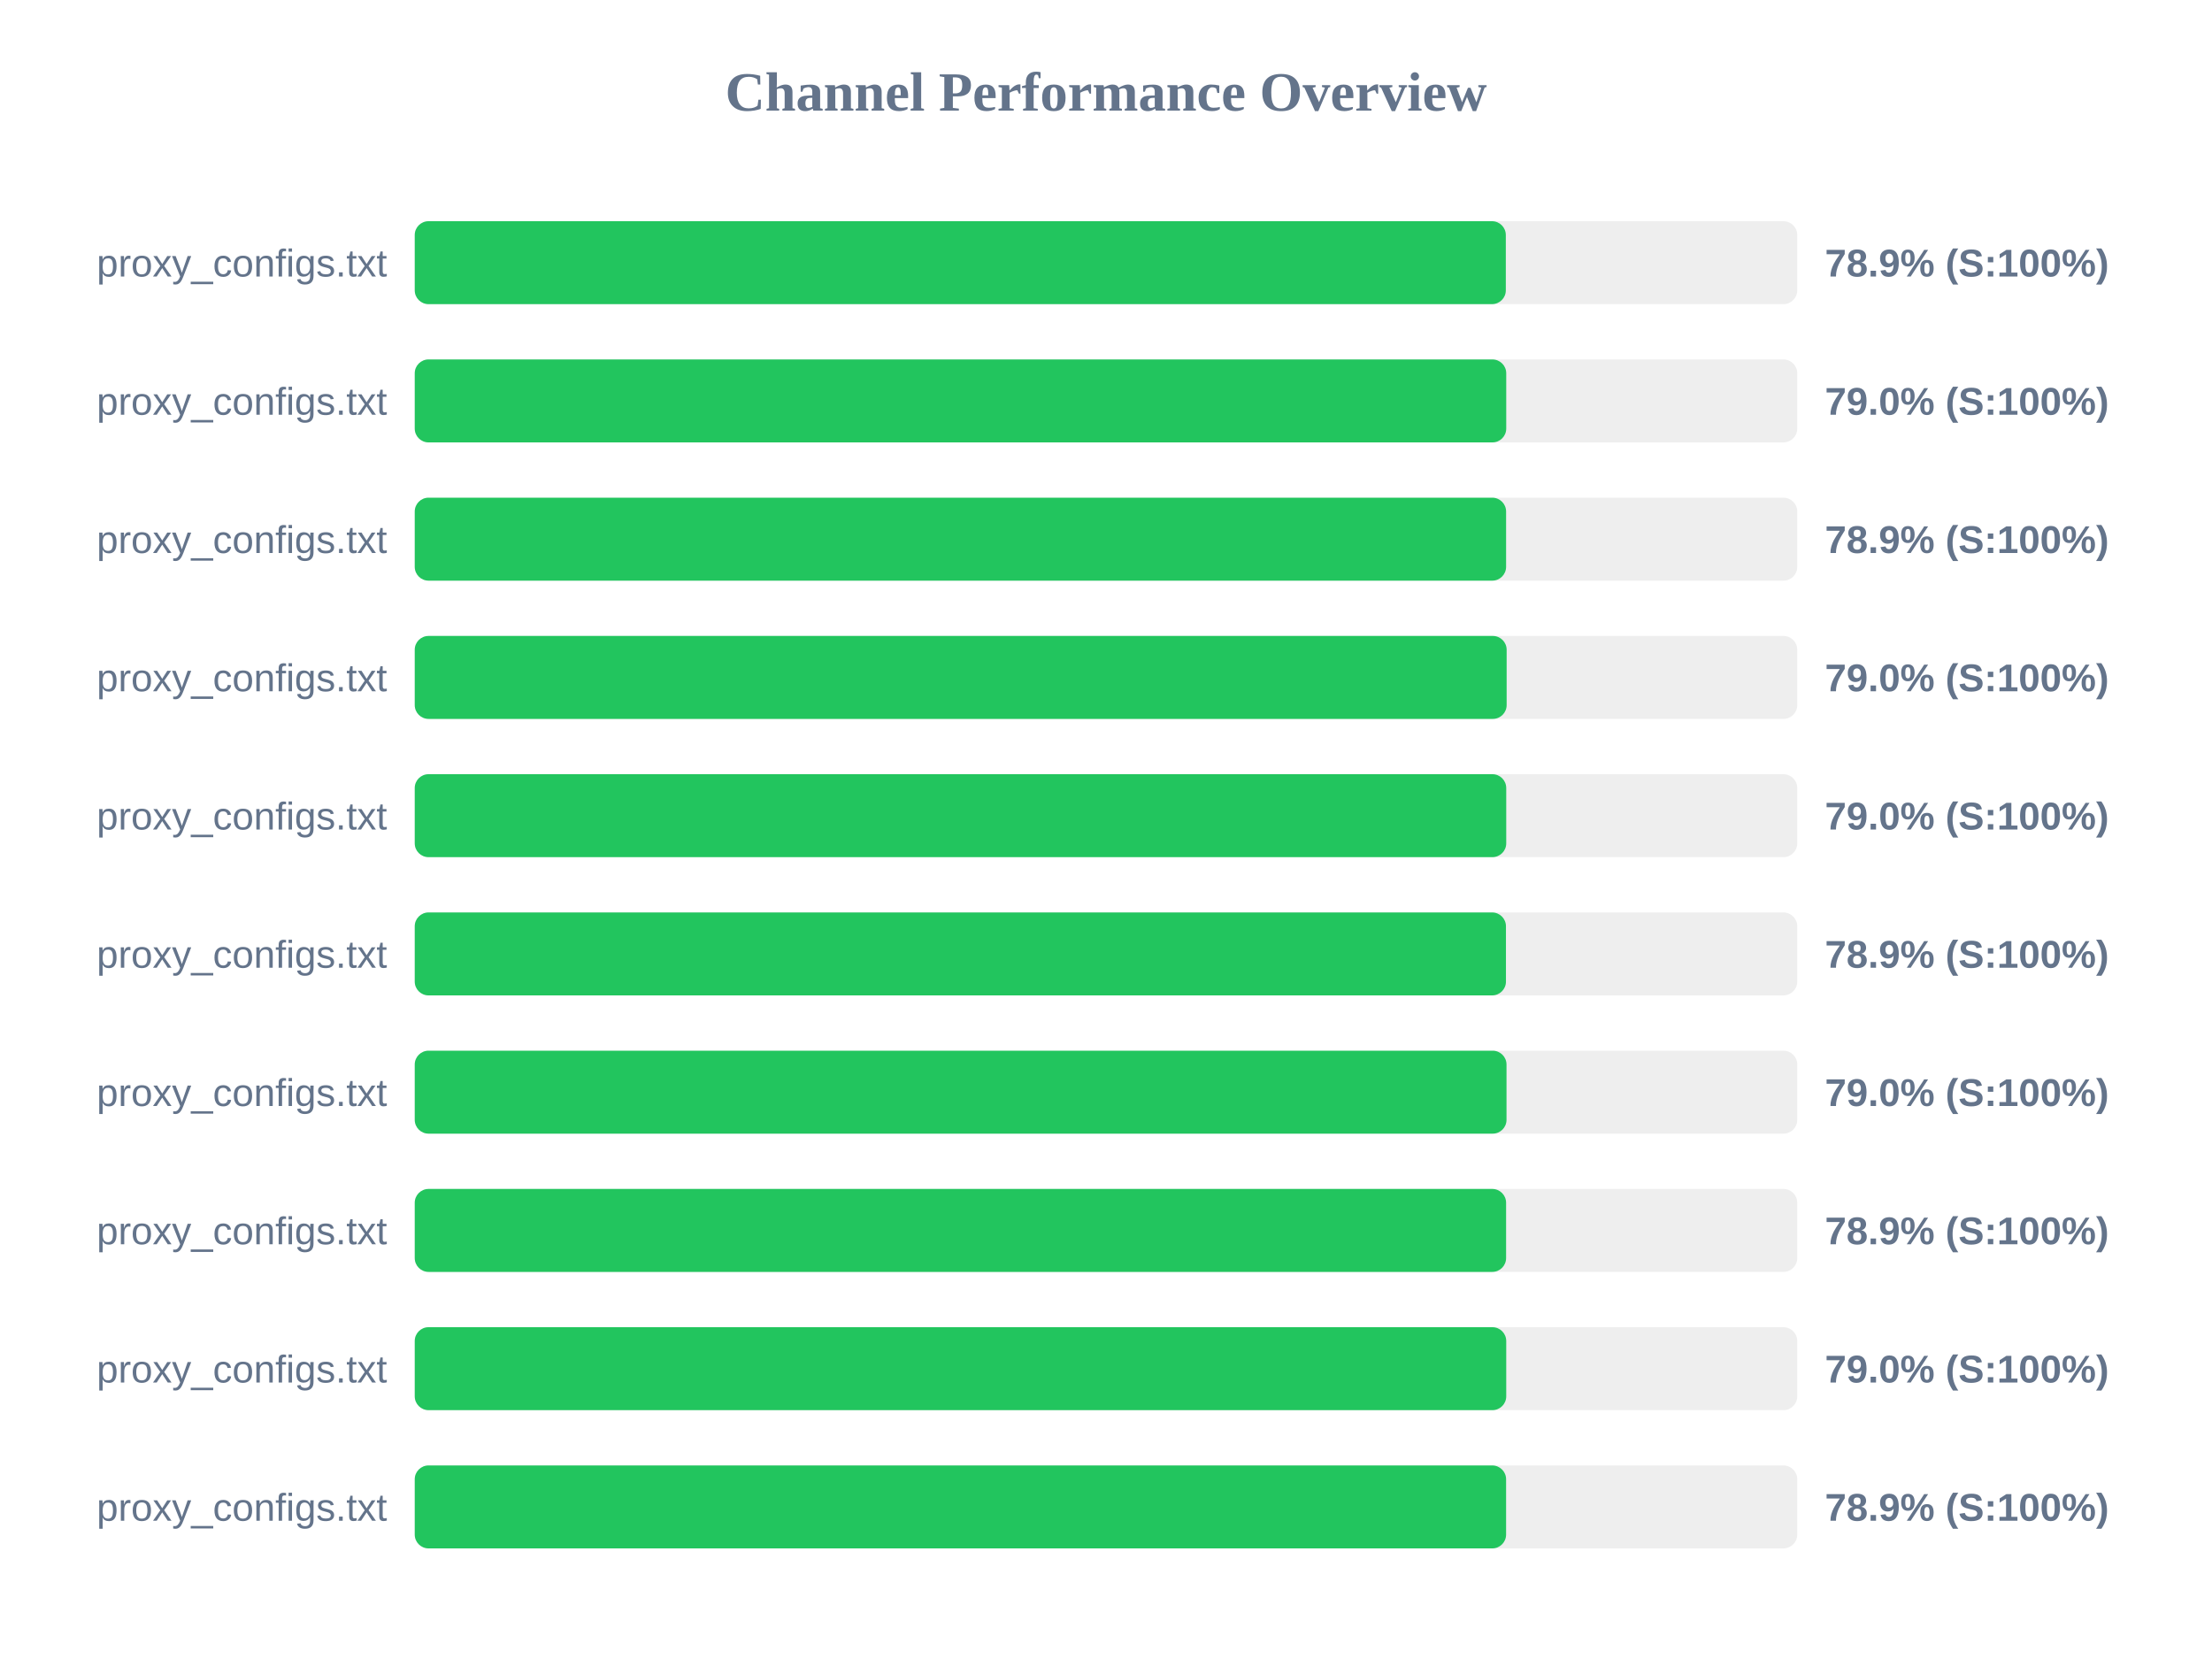
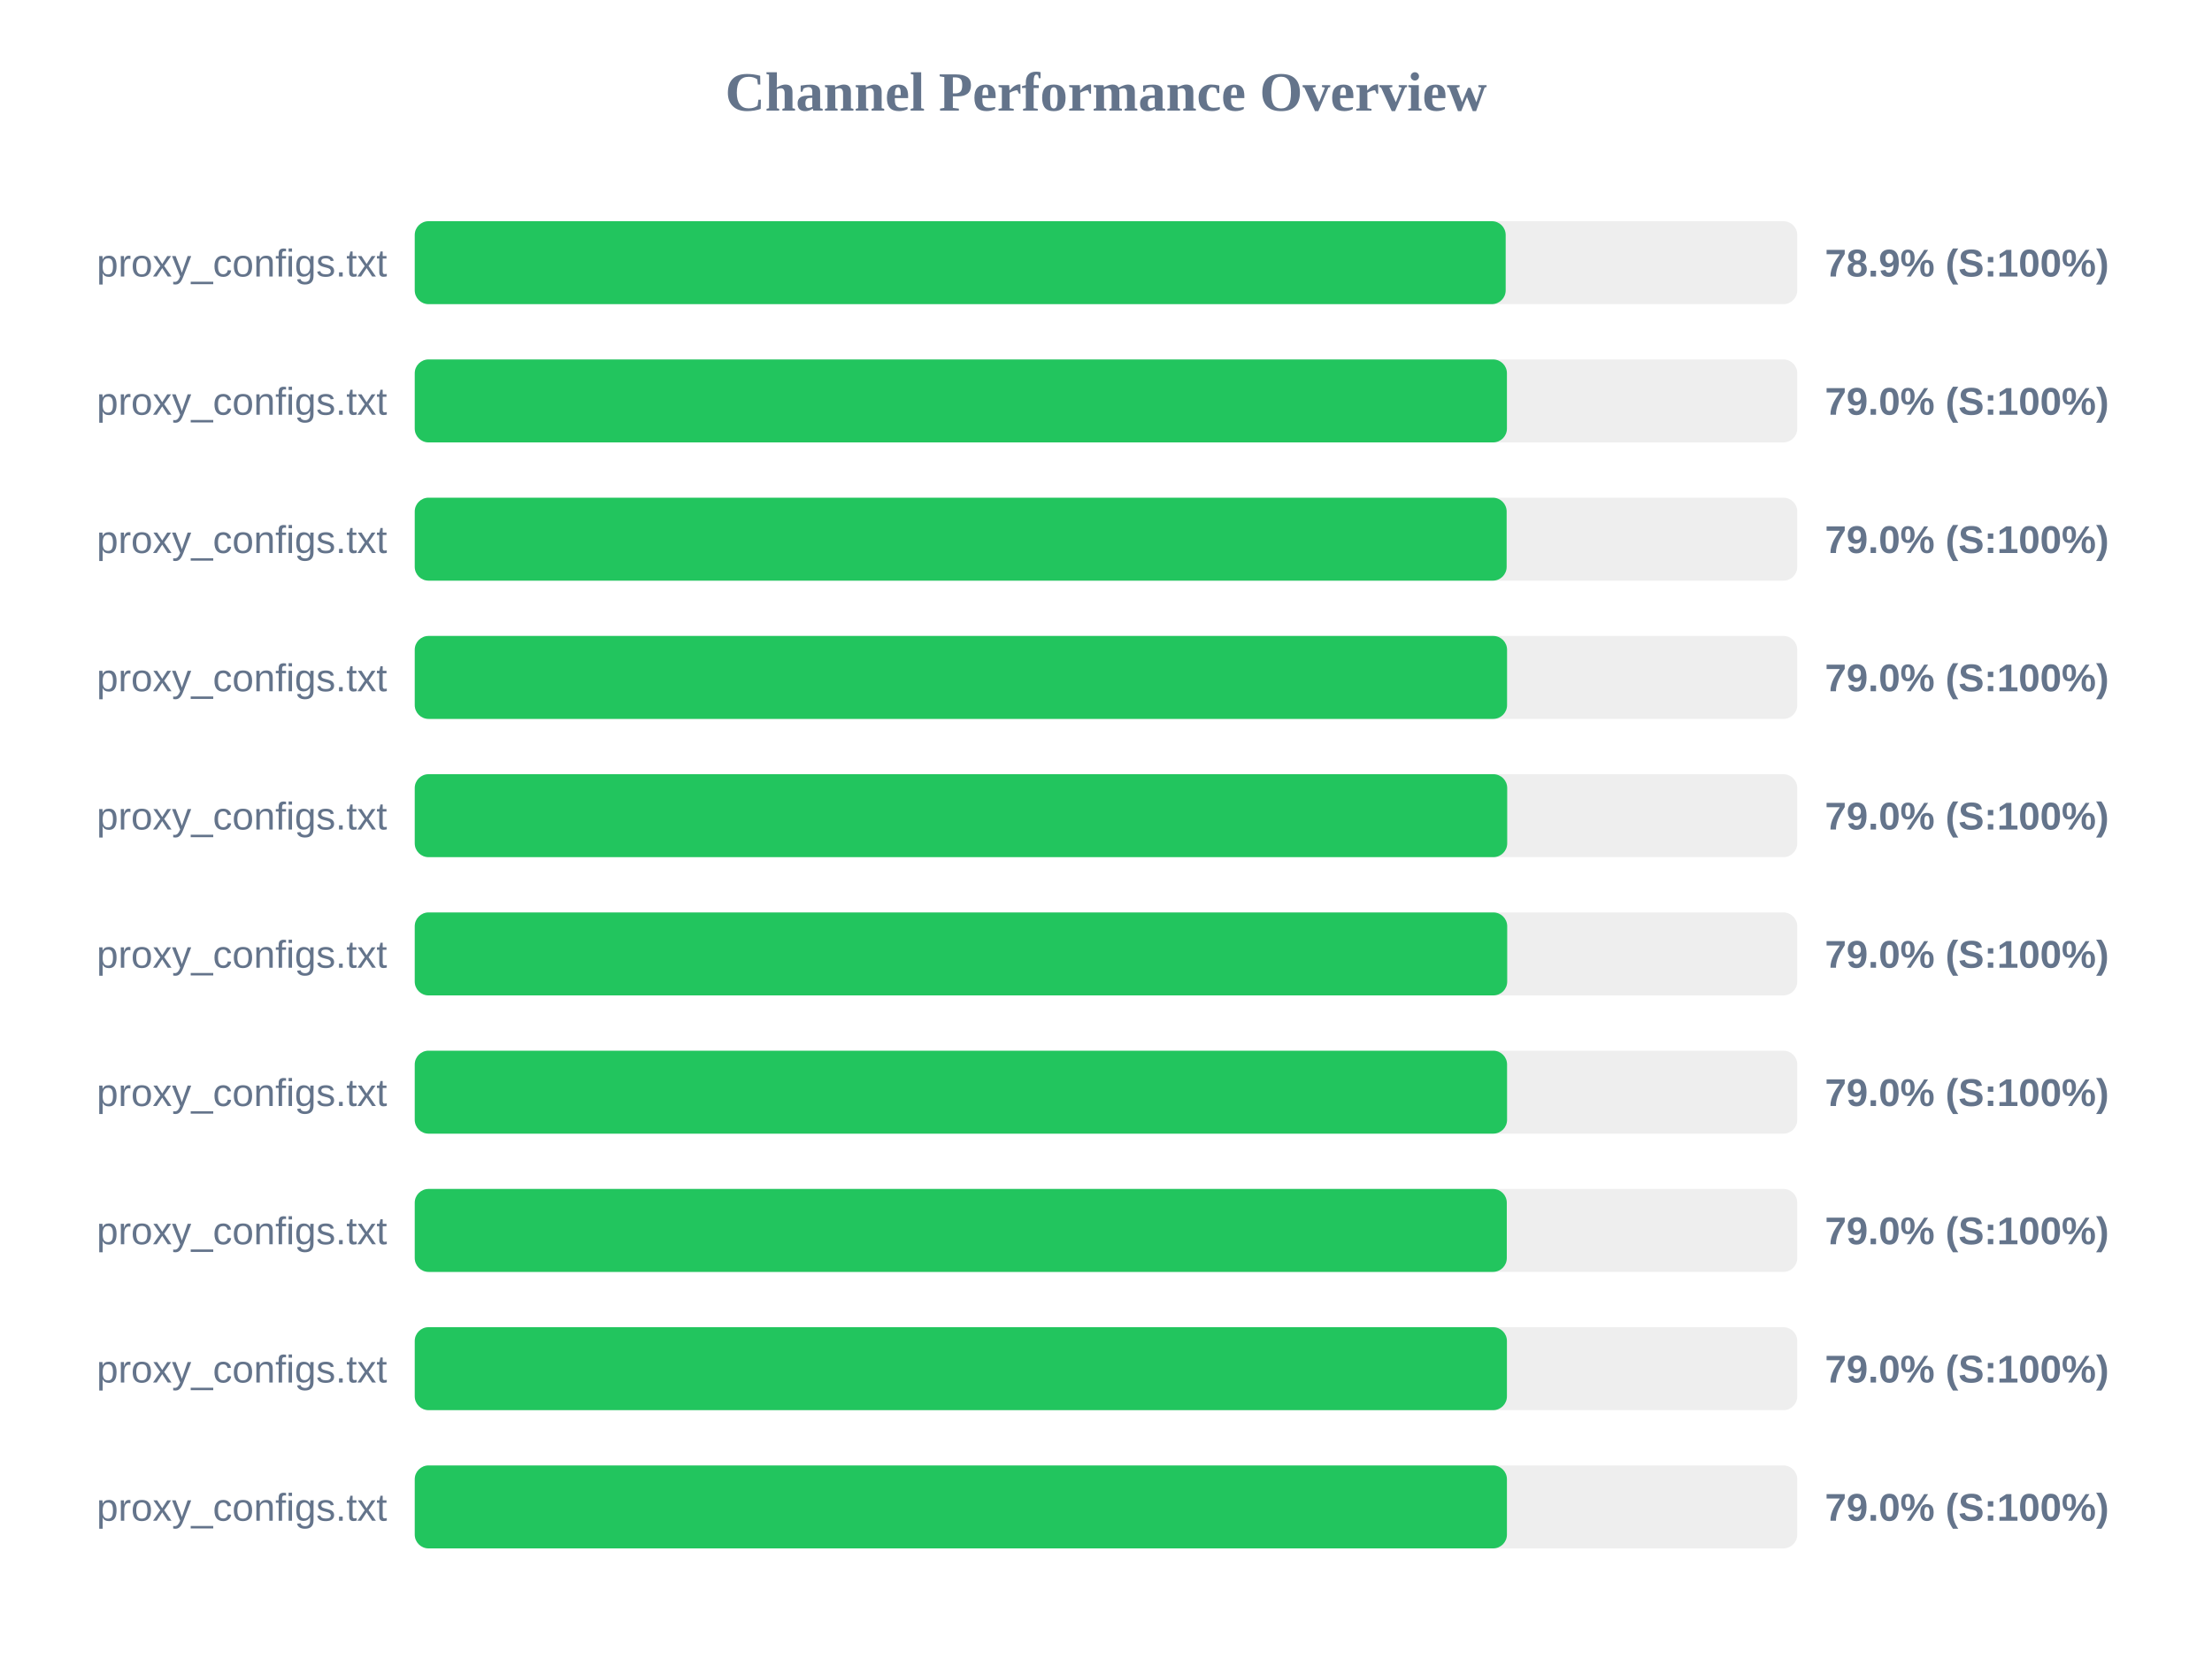
<svg xmlns="http://www.w3.org/2000/svg" width="800" height="600" version="1.1">
  <style>
        .row { font: 14px Arial; fill: #64748b; }
        .score { font: bold 14px Arial; fill: #64748b; }
    </style>
  <text x="400" y="40" text-anchor="middle" font-size="20px" font-weight="bold" fill="#64748b">Channel Performance Overview</text>
  <rect x="150" y="80" width="500" height="30" fill="#eee" rx="5" />
-   <rect x="150" y="80" width="394.6" height="30" fill="#22c55e" rx="5" />
+   <rect x="150" y="80" width="394.55" height="30" fill="#22c55e" rx="5" />
  <text x="140" y="100" text-anchor="end" class="row">proxy_configs.txt</text>
  <text x="660" y="100" text-anchor="start" class="score">78.9% (S:100%)</text>
  <rect x="150" y="130" width="500" height="30" fill="#eee" rx="5" />
-   <rect x="150" y="130" width="394.75" height="30" fill="#22c55e" rx="5" />
+   <rect x="150" y="130" width="395.0" height="30" fill="#22c55e" rx="5" />
  <text x="140" y="150" text-anchor="end" class="row">proxy_configs.txt</text>
  <text x="660" y="150" text-anchor="start" class="score">79.0% (S:100%)</text>
  <rect x="150" y="180" width="500" height="30" fill="#eee" rx="5" />
-   <rect x="150" y="180" width="394.7" height="30" fill="#22c55e" rx="5" />
+   <rect x="150" y="180" width="394.9" height="30" fill="#22c55e" rx="5" />
  <text x="140" y="200" text-anchor="end" class="row">proxy_configs.txt</text>
-   <text x="660" y="200" text-anchor="start" class="score">78.9% (S:100%)</text>
+   <text x="660" y="200" text-anchor="start" class="score">79.0% (S:100%)</text>
  <rect x="150" y="230" width="500" height="30" fill="#eee" rx="5" />
-   <rect x="150" y="230" width="394.9" height="30" fill="#22c55e" rx="5" />
+   <rect x="150" y="230" width="395.05" height="30" fill="#22c55e" rx="5" />
  <text x="140" y="250" text-anchor="end" class="row">proxy_configs.txt</text>
  <text x="660" y="250" text-anchor="start" class="score">79.0% (S:100%)</text>
  <rect x="150" y="280" width="500" height="30" fill="#eee" rx="5" />
-   <rect x="150" y="280" width="394.75" height="30" fill="#22c55e" rx="5" />
+   <rect x="150" y="280" width="395.1" height="30" fill="#22c55e" rx="5" />
  <text x="140" y="300" text-anchor="end" class="row">proxy_configs.txt</text>
  <text x="660" y="300" text-anchor="start" class="score">79.0% (S:100%)</text>
  <rect x="150" y="330" width="500" height="30" fill="#eee" rx="5" />
-   <rect x="150" y="330" width="394.65" height="30" fill="#22c55e" rx="5" />
+   <rect x="150" y="330" width="395.1" height="30" fill="#22c55e" rx="5" />
  <text x="140" y="350" text-anchor="end" class="row">proxy_configs.txt</text>
-   <text x="660" y="350" text-anchor="start" class="score">78.9% (S:100%)</text>
+   <text x="660" y="350" text-anchor="start" class="score">79.0% (S:100%)</text>
  <rect x="150" y="380" width="500" height="30" fill="#eee" rx="5" />
-   <rect x="150" y="380" width="394.85" height="30" fill="#22c55e" rx="5" />
+   <rect x="150" y="380" width="395.05" height="30" fill="#22c55e" rx="5" />
  <text x="140" y="400" text-anchor="end" class="row">proxy_configs.txt</text>
  <text x="660" y="400" text-anchor="start" class="score">79.0% (S:100%)</text>
  <rect x="150" y="430" width="500" height="30" fill="#eee" rx="5" />
-   <rect x="150" y="430" width="394.7" height="30" fill="#22c55e" rx="5" />
+   <rect x="150" y="430" width="394.95" height="30" fill="#22c55e" rx="5" />
  <text x="140" y="450" text-anchor="end" class="row">proxy_configs.txt</text>
-   <text x="660" y="450" text-anchor="start" class="score">78.9% (S:100%)</text>
+   <text x="660" y="450" text-anchor="start" class="score">79.0% (S:100%)</text>
  <rect x="150" y="480" width="500" height="30" fill="#eee" rx="5" />
-   <rect x="150" y="480" width="394.75" height="30" fill="#22c55e" rx="5" />
+   <rect x="150" y="480" width="395.0" height="30" fill="#22c55e" rx="5" />
  <text x="140" y="500" text-anchor="end" class="row">proxy_configs.txt</text>
  <text x="660" y="500" text-anchor="start" class="score">79.0% (S:100%)</text>
  <rect x="150" y="530" width="500" height="30" fill="#eee" rx="5" />
-   <rect x="150" y="530" width="394.7" height="30" fill="#22c55e" rx="5" />
+   <rect x="150" y="530" width="395.0" height="30" fill="#22c55e" rx="5" />
  <text x="140" y="550" text-anchor="end" class="row">proxy_configs.txt</text>
-   <text x="660" y="550" text-anchor="start" class="score">78.9% (S:100%)</text>
+   <text x="660" y="550" text-anchor="start" class="score">79.0% (S:100%)</text>
</svg>
